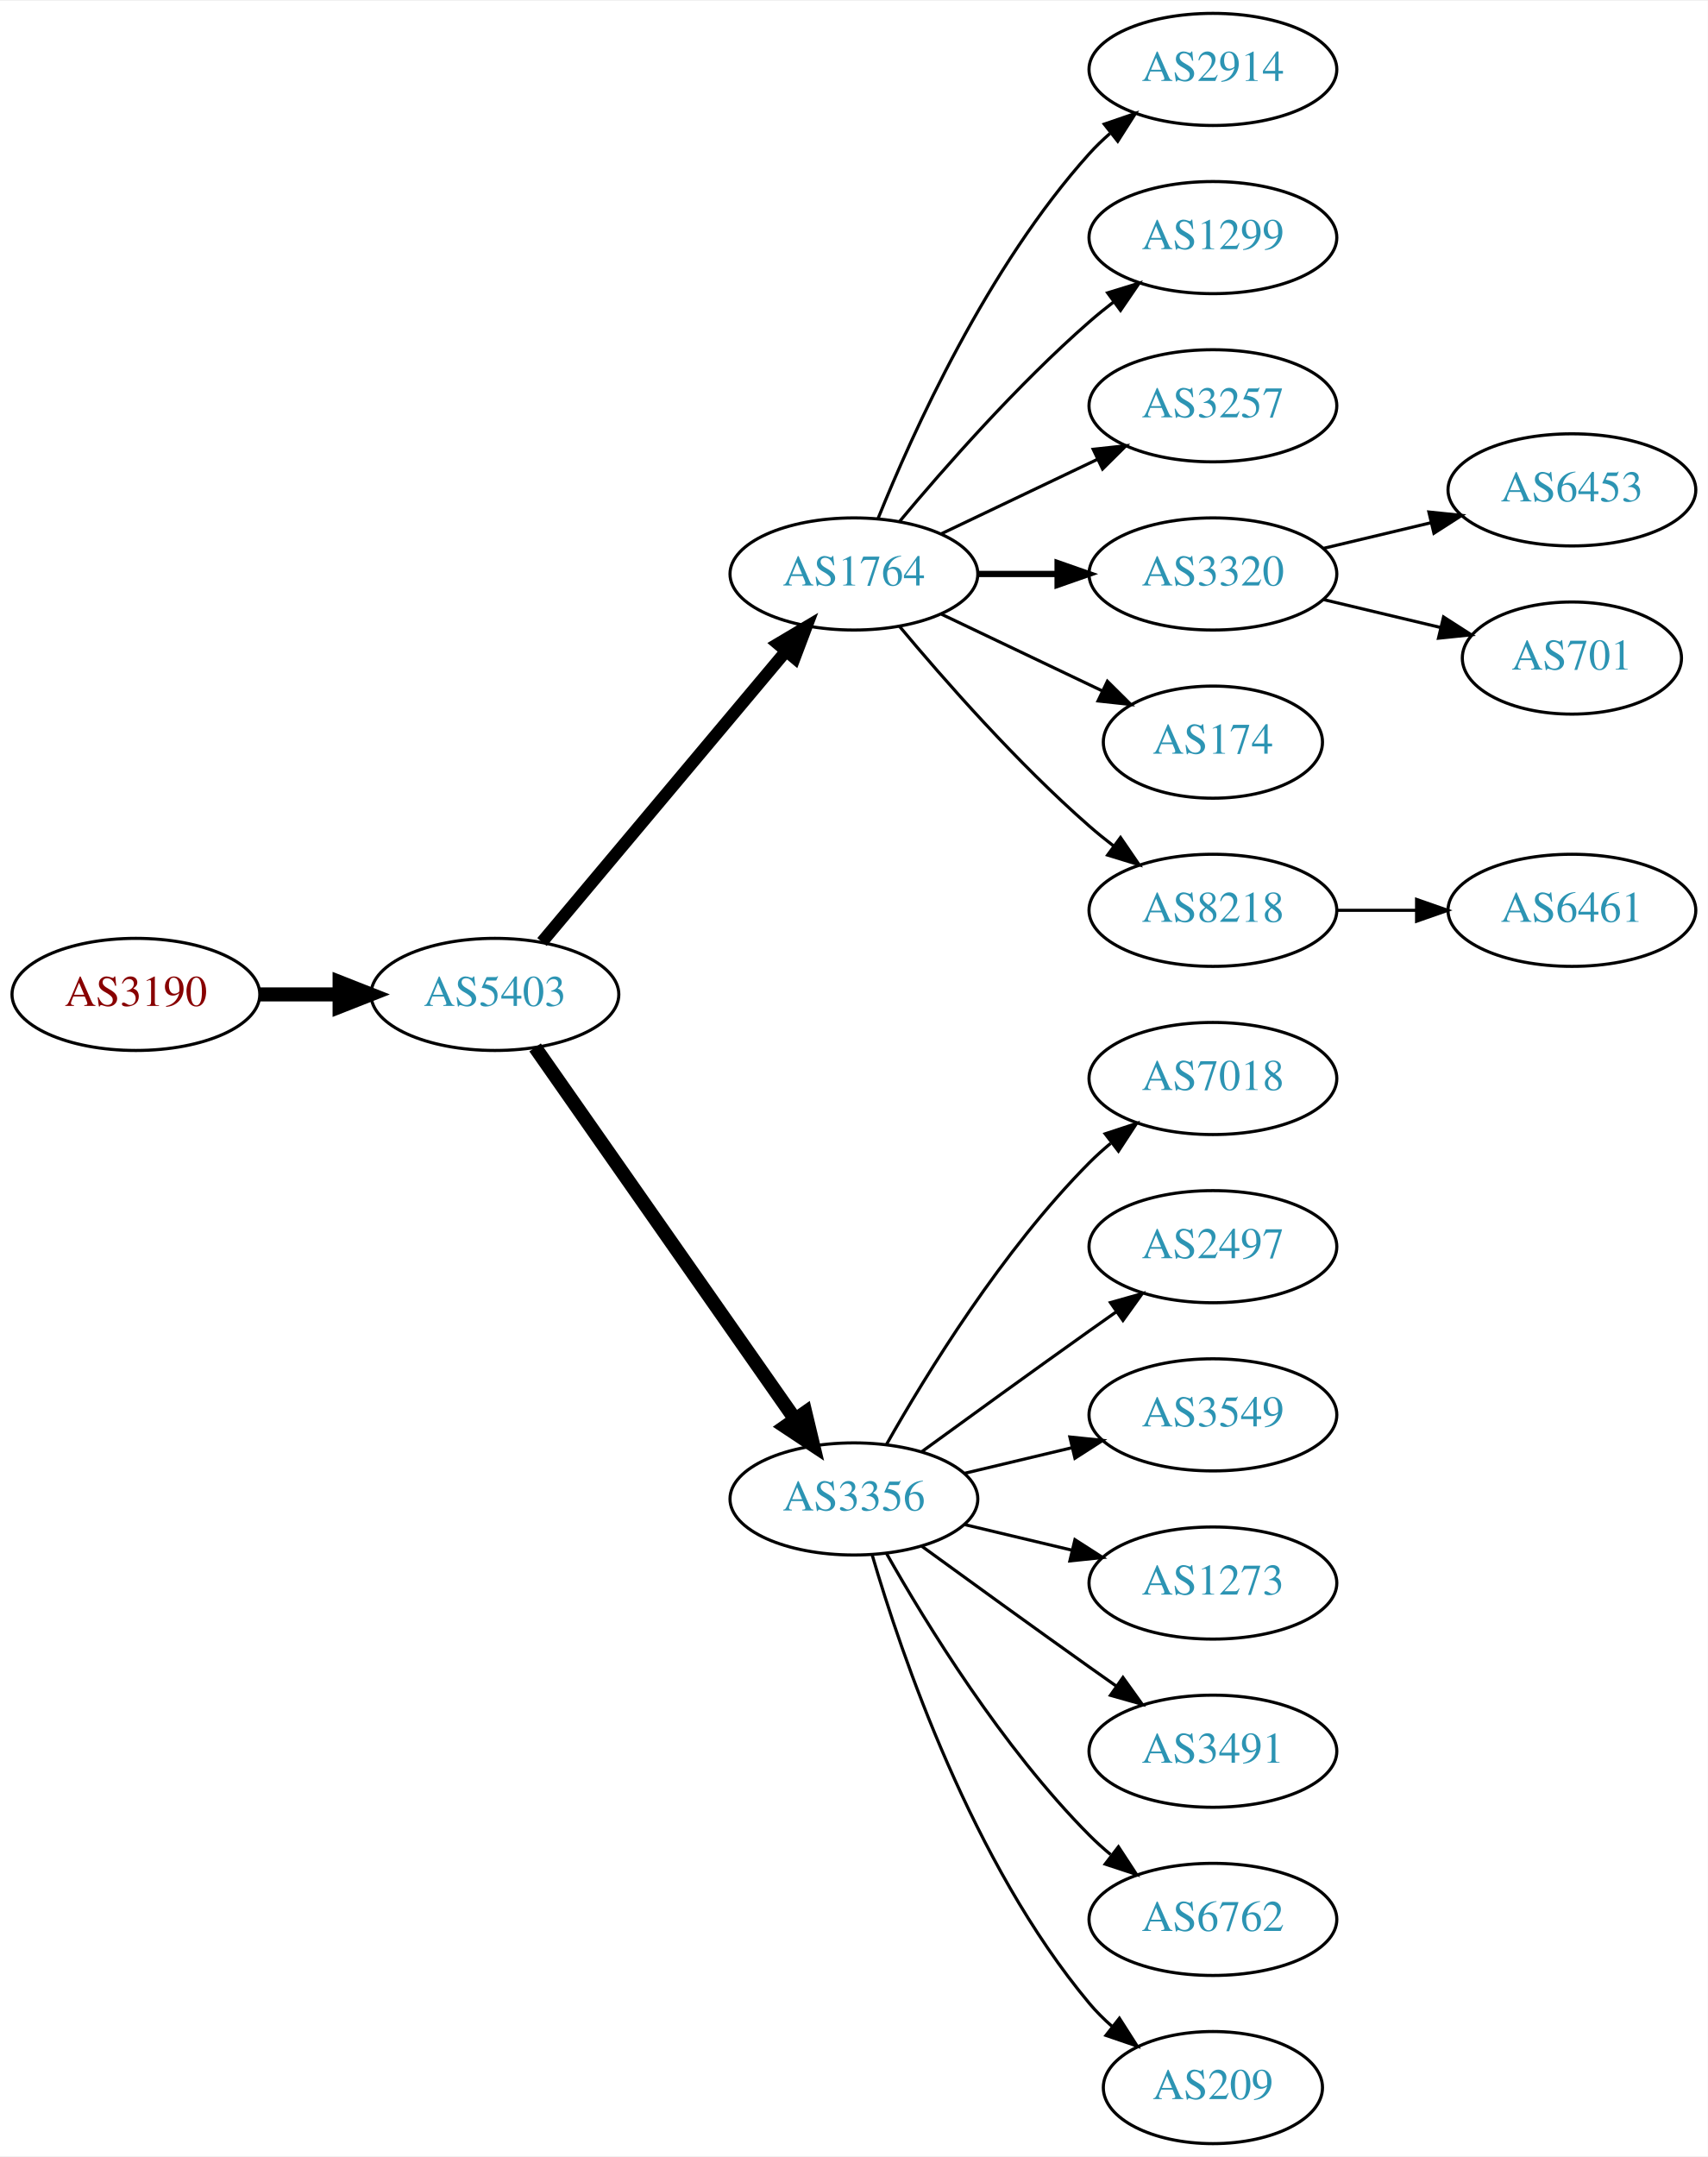
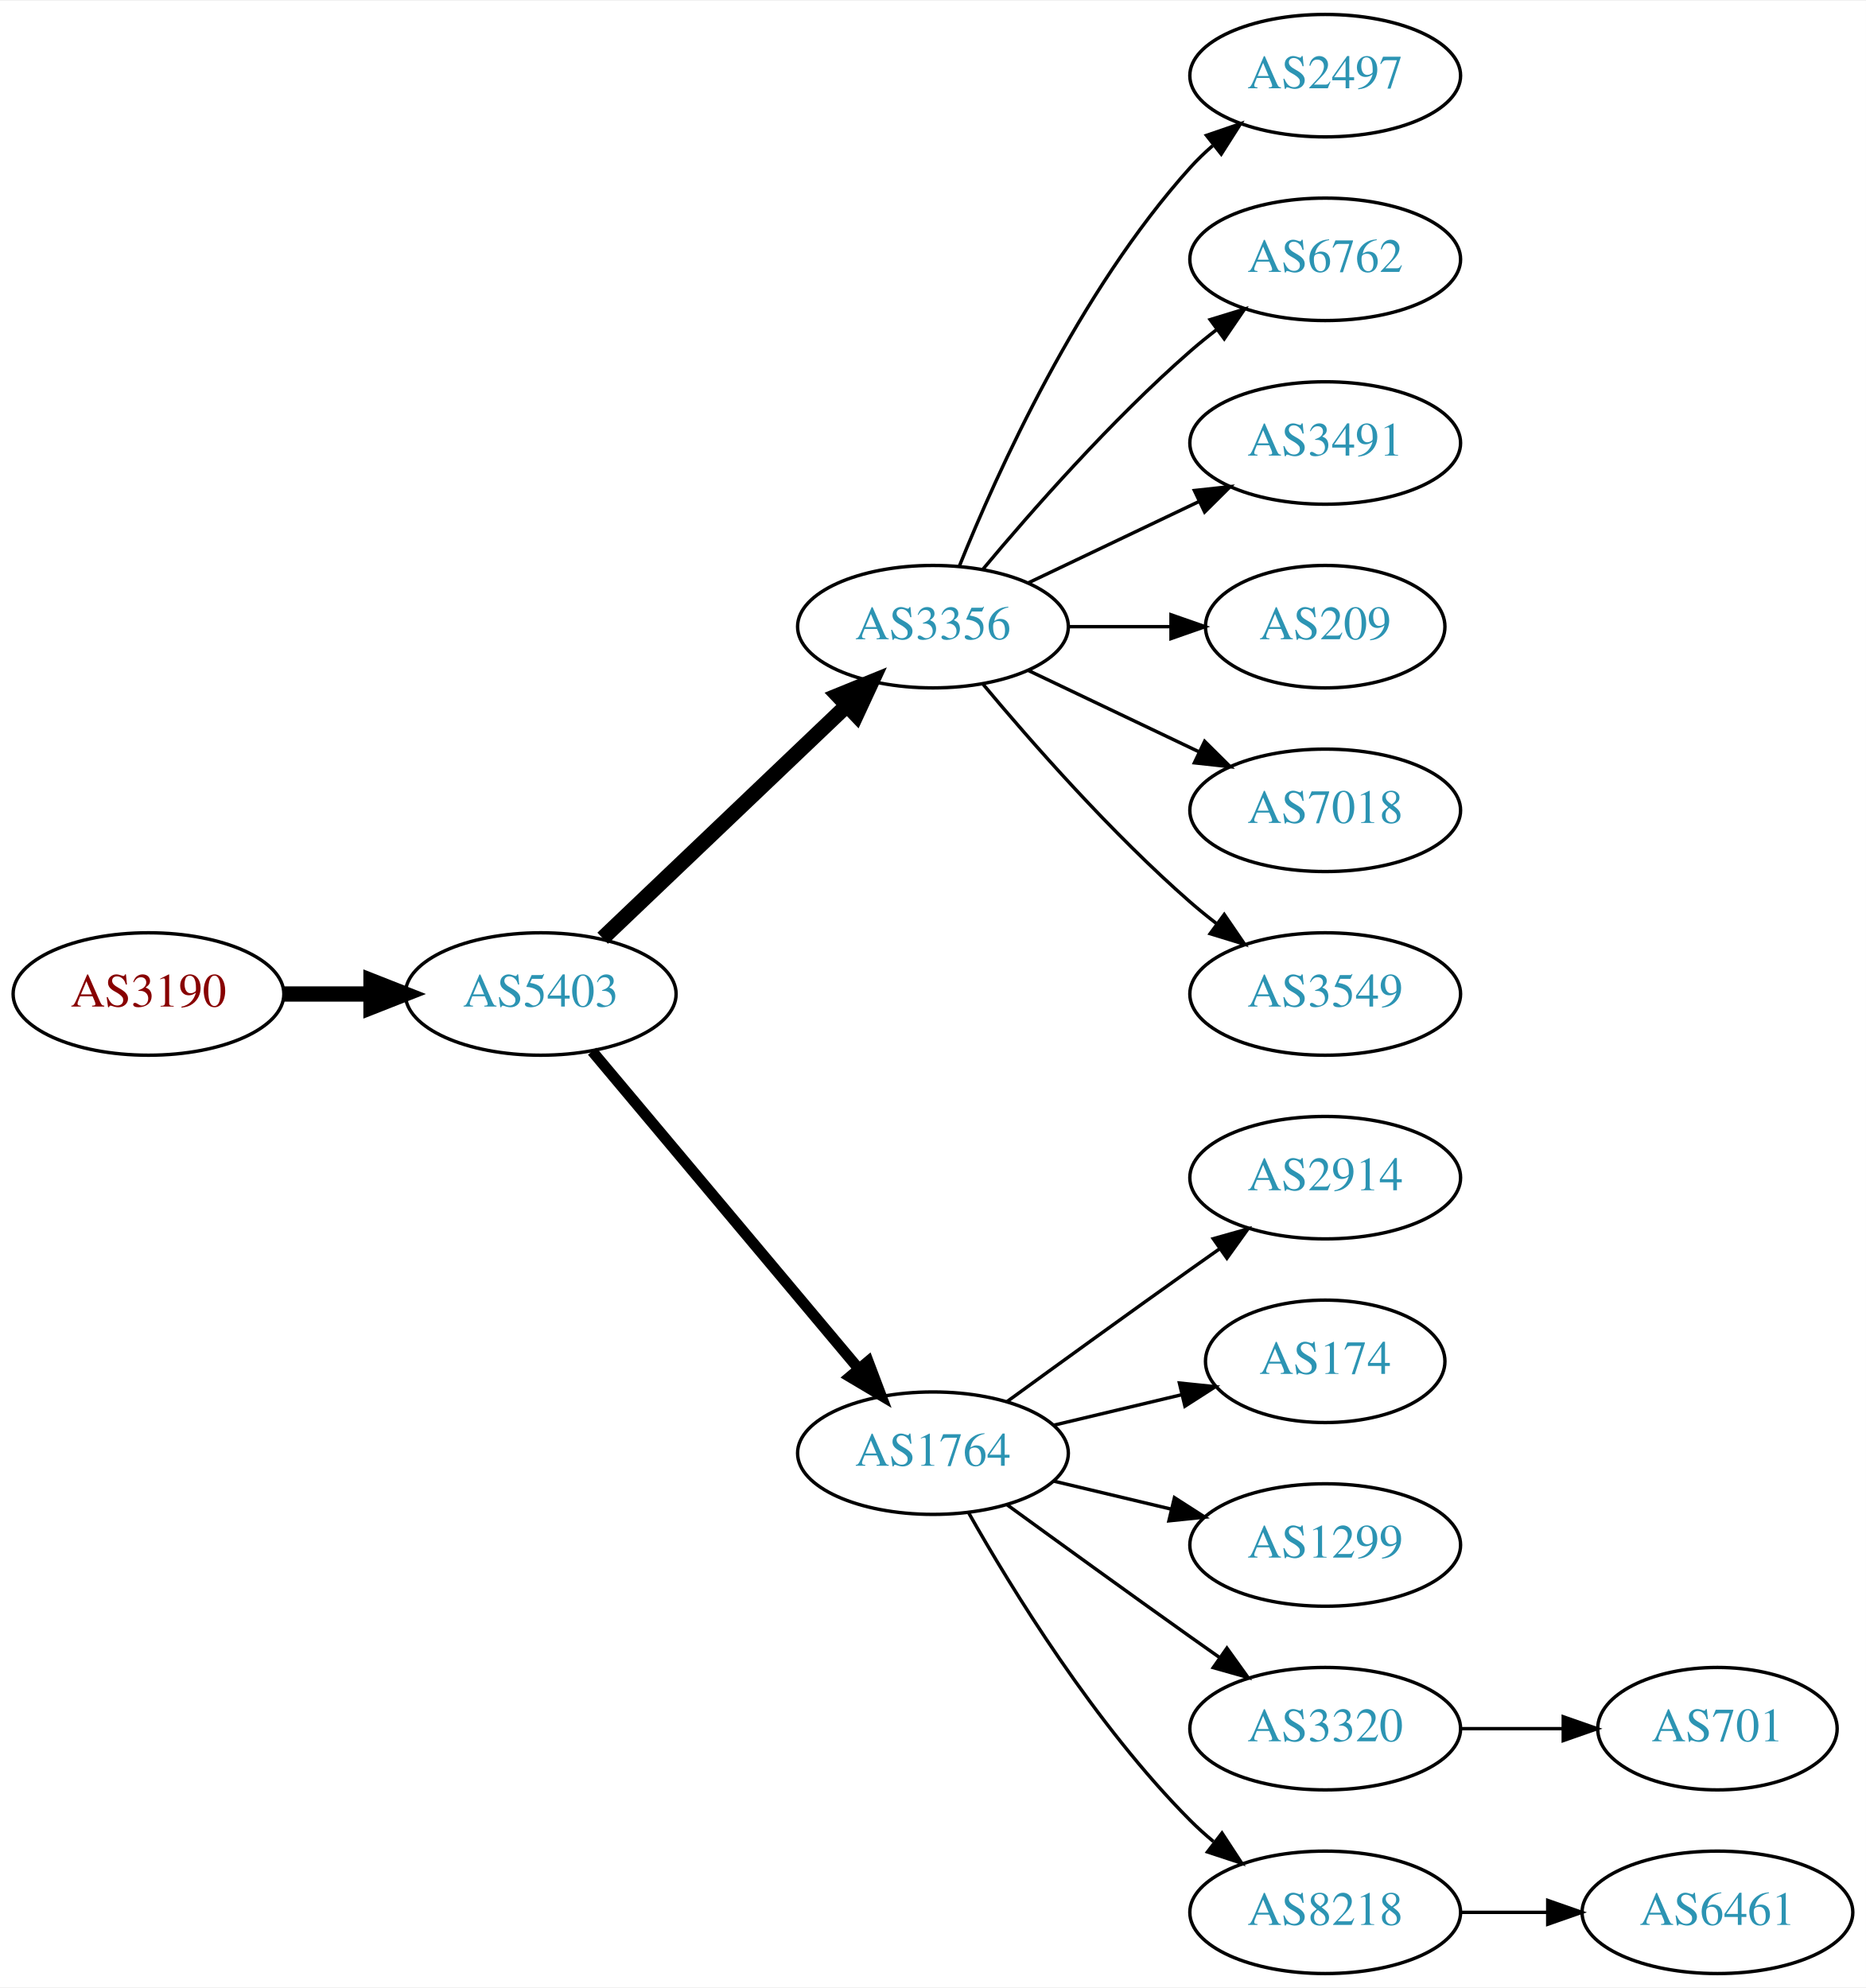
- <svg xmlns="http://www.w3.org/2000/svg" xmlns:xlink="http://www.w3.org/1999/xlink" width="548pt" height="692pt" viewBox="0.00 0.00 548.46 692.00">
-   <g id="graph0" class="graph" transform="scale(1 1) rotate(0) translate(4 688)">
-     <polygon fill="white" stroke="none" points="-4,4 -4,-688 544.465,-688 544.465,4 -4,4" />
+ <svg xmlns="http://www.w3.org/2000/svg" xmlns:xlink="http://www.w3.org/1999/xlink" width="548pt" height="584pt" viewBox="0.00 0.00 548.46 584.00">
+   <g id="graph0" class="graph" transform="scale(1 1) rotate(0) translate(4 580)">
+     <polygon fill="white" stroke="none" points="-4,4 -4,-580 544.465,-580 544.465,4 -4,4" />
    <g id="node1" class="node">
      <g id="a_node1">
        <a xlink:href="/asn/3190" xlink:title="AS3190 ~ 3-S-IT Dienstleistungen GmbH [AT]">
-           <ellipse fill="#ffffff" stroke="black" cx="39.647" cy="-369" rx="39.794" ry="18" />
-           <text text-anchor="middle" x="39.647" y="-365.3" font-family="Times,serif" font-size="14.00" fill="#880000">AS3190</text>
+           <ellipse fill="#ffffff" stroke="black" cx="39.647" cy="-288" rx="39.794" ry="18" />
+           <text text-anchor="middle" x="39.647" y="-284.3" font-family="Times,serif" font-size="14.00" fill="#880000">AS3190</text>
        </a>
      </g>
    </g>
    <g id="node2" class="node">
      <g id="a_node2">
        <a xlink:href="/asn/5403" xlink:title="AS5403 ~ AS5403 [AT]">
-           <ellipse fill="#ffffff" stroke="black" cx="154.939" cy="-369" rx="39.794" ry="18" />
-           <text text-anchor="middle" x="154.939" y="-365.3" font-family="Times,serif" font-size="14.00" fill="#2c94b3">AS5403</text>
+           <ellipse fill="#ffffff" stroke="black" cx="154.939" cy="-288" rx="39.794" ry="18" />
+           <text text-anchor="middle" x="154.939" y="-284.3" font-family="Times,serif" font-size="14.00" fill="#2c94b3">AS5403</text>
        </a>
      </g>
    </g>
    <g id="edge1" class="edge">
-       <path fill="none" stroke="black" stroke-width="4.5" d="M79.319,-369C87.522,-369 96.286,-369 104.818,-369" />
-       <polygon fill="black" stroke="black" stroke-width="4.5" points="105.057,-372.938 115.057,-369 105.057,-365.063 105.057,-372.938" />
+       <path fill="none" stroke="black" stroke-width="4.5" d="M79.319,-288C87.522,-288 96.286,-288 104.818,-288" />
+       <polygon fill="black" stroke="black" stroke-width="4.5" points="105.057,-291.938 115.057,-288 105.057,-284.063 105.057,-291.938" />
    </g>
    <g id="node3" class="node">
      <g id="a_node3">
-         <a xlink:href="/asn/1764" xlink:title="AS1764 ~ NEXTLAYER-AS [AT]">
-           <ellipse fill="#ffffff" stroke="black" cx="270.232" cy="-504" rx="39.794" ry="18" />
-           <text text-anchor="middle" x="270.232" y="-500.3" font-family="Times,serif" font-size="14.00" fill="#2c94b3">AS1764</text>
+         <a xlink:href="/asn/3356" xlink:title="AS3356 ~ Level 3 Parent, LLC [US]">
+           <ellipse fill="#ffffff" stroke="black" cx="270.232" cy="-396" rx="39.794" ry="18" />
+           <text text-anchor="middle" x="270.232" y="-392.3" font-family="Times,serif" font-size="14.00" fill="#2c94b3">AS3356</text>
        </a>
      </g>
    </g>
    <g id="edge2" class="edge">
-       <path fill="none" stroke="black" stroke-width="3.938" d="M170.059,-385.825C189.734,-409.269 225.538,-451.934 248.316,-479.076" />
-       <polygon fill="black" stroke="black" stroke-width="3.938" points="245.825,-481.553 254.935,-486.963 251.188,-477.053 245.825,-481.553" />
+       <path fill="none" stroke="black" stroke-width="4.5" d="M173.146,-304.403C192.221,-322.587 223.142,-352.063 244.739,-372.651" />
+       <polygon fill="black" stroke="black" stroke-width="4.5" points="242.28,-375.747 252.235,-379.797 247.714,-370.047 242.28,-375.747" />
    </g>
    <g id="node4" class="node">
      <g id="a_node4">
-         <a xlink:href="/asn/3356" xlink:title="AS3356 ~ Level 3 Parent, LLC [US]">
-           <ellipse fill="#ffffff" stroke="black" cx="270.232" cy="-207" rx="39.794" ry="18" />
-           <text text-anchor="middle" x="270.232" y="-203.3" font-family="Times,serif" font-size="14.00" fill="#2c94b3">AS3356</text>
+         <a xlink:href="/asn/1764" xlink:title="AS1764 ~ NEXTLAYER-AS [AT]">
+           <ellipse fill="#ffffff" stroke="black" cx="270.232" cy="-153" rx="39.794" ry="18" />
+           <text text-anchor="middle" x="270.232" y="-149.3" font-family="Times,serif" font-size="14.00" fill="#2c94b3">AS1764</text>
        </a>
      </g>
    </g>
    <g id="edge3" class="edge">
-       <path fill="none" stroke="black" stroke-width="4.5" d="M167.85,-351.969C187.771,-323.483 227.961,-266.015 251.311,-232.626" />
-       <polygon fill="black" stroke="black" stroke-width="4.5" points="254.637,-234.742 257.141,-224.29 248.183,-230.228 254.637,-234.742" />
+       <path fill="none" stroke="black" stroke-width="3.214" d="M170.059,-271.175C189.734,-247.731 225.538,-205.066 248.316,-177.924" />
+       <polygon fill="black" stroke="black" stroke-width="3.214" points="251.188,-179.947 254.935,-170.037 245.825,-175.447 251.188,-179.947" />
    </g>
    <g id="node5" class="node">
      <g id="a_node5">
-         <a xlink:href="/asn/2914" xlink:title="AS2914 ~ NTT America, Inc. [US]">
-           <ellipse fill="#ffffff" stroke="black" cx="385.525" cy="-666" rx="39.794" ry="18" />
-           <text text-anchor="middle" x="385.525" y="-662.3" font-family="Times,serif" font-size="14.00" fill="#2c94b3">AS2914</text>
+         <a xlink:href="/asn/2497" xlink:title="AS2497 ~ Internet Initiative Japan Inc. [JP]">
+           <ellipse fill="#ffffff" stroke="black" cx="385.525" cy="-558" rx="39.794" ry="18" />
+           <text text-anchor="middle" x="385.525" y="-554.3" font-family="Times,serif" font-size="14.00" fill="#2c94b3">AS2497</text>
        </a>
      </g>
    </g>
    <g id="edge4" class="edge">
-       <path fill="none" stroke="black" d="M277.98,-521.787C289.031,-549.243 313.084,-602.578 345.879,-639 347.881,-641.224 350.1,-643.363 352.432,-645.397" />
-       <polygon fill="black" stroke="black" points="350.631,-648.433 360.652,-651.873 354.963,-642.935 350.631,-648.433" />
+       <path fill="none" stroke="black" d="M277.98,-413.787C289.031,-441.243 313.084,-494.578 345.879,-531 347.881,-533.224 350.1,-535.363 352.432,-537.397" />
+       <polygon fill="black" stroke="black" points="350.631,-540.433 360.652,-543.873 354.963,-534.935 350.631,-540.433" />
    </g>
    <g id="node6" class="node">
      <g id="a_node6">
-         <a xlink:href="/asn/1299" xlink:title="AS1299 ~ Telia Carrier [EU]">
-           <ellipse fill="#ffffff" stroke="black" cx="385.525" cy="-612" rx="39.794" ry="18" />
-           <text text-anchor="middle" x="385.525" y="-608.3" font-family="Times,serif" font-size="14.00" fill="#2c94b3">AS1299</text>
+         <a xlink:href="/asn/6762" xlink:title="AS6762 ~ TELECOM ITALIA SPARKLE S.p.A. [IT]">
+           <ellipse fill="#ffffff" stroke="black" cx="385.525" cy="-504" rx="39.794" ry="18" />
+           <text text-anchor="middle" x="385.525" y="-500.3" font-family="Times,serif" font-size="14.00" fill="#2c94b3">AS6762</text>
        </a>
      </g>
    </g>
    <g id="edge5" class="edge">
-       <path fill="none" stroke="black" d="M284.862,-520.817C299.145,-537.929 322.691,-564.745 345.879,-585 348.345,-587.154 350.983,-589.294 353.681,-591.372" />
-       <polygon fill="black" stroke="black" points="351.706,-594.264 361.835,-597.37 355.854,-588.625 351.706,-594.264" />
+       <path fill="none" stroke="black" d="M284.862,-412.817C299.145,-429.929 322.691,-456.745 345.879,-477 348.345,-479.154 350.983,-481.294 353.681,-483.372" />
+       <polygon fill="black" stroke="black" points="351.706,-486.264 361.835,-489.37 355.854,-480.625 351.706,-486.264" />
    </g>
    <g id="node7" class="node">
      <g id="a_node7">
-         <a xlink:href="/asn/3257" xlink:title="AS3257 ~ GTT [DE]">
-           <ellipse fill="#ffffff" stroke="black" cx="385.525" cy="-558" rx="39.794" ry="18" />
-           <text text-anchor="middle" x="385.525" y="-554.3" font-family="Times,serif" font-size="14.00" fill="#2c94b3">AS3257</text>
+         <a xlink:href="/asn/3491" xlink:title="AS3491 ~ PCCW Global, Inc. [US]">
+           <ellipse fill="#ffffff" stroke="black" cx="385.525" cy="-450" rx="39.794" ry="18" />
+           <text text-anchor="middle" x="385.525" y="-446.3" font-family="Times,serif" font-size="14.00" fill="#2c94b3">AS3491</text>
        </a>
      </g>
    </g>
    <g id="edge6" class="edge">
-       <path fill="none" stroke="black" d="M298.369,-516.934C313.363,-524.081 332.184,-533.052 348.407,-540.785" />
-       <polygon fill="black" stroke="black" points="347.077,-544.028 357.61,-545.171 350.089,-537.709 347.077,-544.028" />
+       <path fill="none" stroke="black" d="M298.369,-408.934C313.363,-416.081 332.184,-425.052 348.407,-432.785" />
+       <polygon fill="black" stroke="black" points="347.077,-436.028 357.61,-437.171 350.089,-429.709 347.077,-436.028" />
    </g>
    <g id="node8" class="node">
      <g id="a_node8">
-         <a xlink:href="/asn/3320" xlink:title="AS3320 ~ DTAG [DE]">
-           <ellipse fill="#ffffff" stroke="black" cx="385.525" cy="-504" rx="39.794" ry="18" />
-           <text text-anchor="middle" x="385.525" y="-500.3" font-family="Times,serif" font-size="14.00" fill="#2c94b3">AS3320</text>
+         <a xlink:href="/asn/209" xlink:title="AS209 ~ CenturyLink Communications, LLC [US]">
+           <ellipse fill="#ffffff" stroke="black" cx="385.525" cy="-396" rx="35.194" ry="18" />
+           <text text-anchor="middle" x="385.525" y="-392.3" font-family="Times,serif" font-size="14.00" fill="#2c94b3">AS209</text>
        </a>
      </g>
    </g>
    <g id="edge7" class="edge">
-       <path fill="none" stroke="black" stroke-width="2" d="M309.905,-504C318.108,-504 326.872,-504 335.404,-504" />
-       <polygon fill="black" stroke="black" stroke-width="2" points="335.643,-507.5 345.643,-504 335.643,-500.5 335.643,-507.5" />
+       <path fill="none" stroke="black" d="M309.905,-396C319.61,-396 330.101,-396 340.064,-396" />
+       <polygon fill="black" stroke="black" points="340.2,-399.5 350.2,-396 340.2,-392.5 340.2,-399.5" />
    </g>
    <g id="node9" class="node">
      <g id="a_node9">
-         <a xlink:href="/asn/174" xlink:title="AS174 ~ Cogent Communications [US]">
-           <ellipse fill="#ffffff" stroke="black" cx="385.525" cy="-450" rx="35.194" ry="18" />
-           <text text-anchor="middle" x="385.525" y="-446.3" font-family="Times,serif" font-size="14.00" fill="#2c94b3">AS174</text>
-         </a>
-       </g>
-     </g>
-     <g id="edge8" class="edge">
-       <path fill="none" stroke="black" d="M298.369,-491.066C313.801,-483.71 333.286,-474.423 349.821,-466.541" />
-       <polygon fill="black" stroke="black" points="351.642,-469.551 359.163,-462.089 348.63,-463.232 351.642,-469.551" />
-     </g>
-     <g id="node10" class="node">
-       <g id="a_node10">
-         <a xlink:href="/asn/8218" xlink:title="AS8218 ~ legacy Neotelecoms [FR]">
-           <ellipse fill="#ffffff" stroke="black" cx="385.525" cy="-396" rx="39.794" ry="18" />
-           <text text-anchor="middle" x="385.525" y="-392.3" font-family="Times,serif" font-size="14.00" fill="#2c94b3">AS8218</text>
-         </a>
-       </g>
-     </g>
-     <g id="edge9" class="edge">
-       <path fill="none" stroke="black" d="M284.862,-487.183C299.145,-470.071 322.691,-443.255 345.879,-423 348.345,-420.846 350.983,-418.706 353.681,-416.628" />
-       <polygon fill="black" stroke="black" points="355.854,-419.375 361.835,-410.63 351.706,-413.736 355.854,-419.375" />
-     </g>
-     <g id="node11" class="node">
-       <g id="a_node11">
        <a xlink:href="/asn/7018" xlink:title="AS7018 ~ AT&amp;T Services, Inc. [US]">
          <ellipse fill="#ffffff" stroke="black" cx="385.525" cy="-342" rx="39.794" ry="18" />
          <text text-anchor="middle" x="385.525" y="-338.3" font-family="Times,serif" font-size="14.00" fill="#2c94b3">AS7018</text>
        </a>
      </g>
    </g>
+     <g id="edge8" class="edge">
+       <path fill="none" stroke="black" d="M298.369,-383.066C313.363,-375.919 332.184,-366.948 348.407,-359.215" />
+       <polygon fill="black" stroke="black" points="350.089,-362.291 357.61,-354.829 347.077,-355.972 350.089,-362.291" />
+     </g>
+     <g id="node10" class="node">
+       <g id="a_node10">
+         <a xlink:href="/asn/3549" xlink:title="AS3549 ~ Level 3 Parent, LLC [US]">
+           <ellipse fill="#ffffff" stroke="black" cx="385.525" cy="-288" rx="39.794" ry="18" />
+           <text text-anchor="middle" x="385.525" y="-284.3" font-family="Times,serif" font-size="14.00" fill="#2c94b3">AS3549</text>
+         </a>
+       </g>
+     </g>
+     <g id="edge9" class="edge">
+       <path fill="none" stroke="black" d="M284.862,-379.183C299.145,-362.071 322.691,-335.255 345.879,-315 348.345,-312.846 350.983,-310.706 353.681,-308.628" />
+       <polygon fill="black" stroke="black" points="355.854,-311.375 361.835,-302.63 351.706,-305.736 355.854,-311.375" />
+     </g>
+     <g id="node11" class="node">
+       <g id="a_node11">
+         <a xlink:href="/asn/2914" xlink:title="AS2914 ~ NTT America, Inc. [US]">
+           <ellipse fill="#ffffff" stroke="black" cx="385.525" cy="-234" rx="39.794" ry="18" />
+           <text text-anchor="middle" x="385.525" y="-230.3" font-family="Times,serif" font-size="14.00" fill="#2c94b3">AS2914</text>
+         </a>
+       </g>
+     </g>
    <g id="edge10" class="edge">
-       <path fill="none" stroke="black" d="M280.692,-224.49C293.474,-247.096 317.906,-286.886 345.879,-315 347.99,-317.121 350.286,-319.188 352.671,-321.171" />
-       <polygon fill="black" stroke="black" points="350.923,-324.242 360.987,-327.556 355.187,-318.69 350.923,-324.242" />
+       <path fill="none" stroke="black" d="M292.081,-168.222C307.015,-179.091 327.628,-194.025 345.879,-207 348.699,-209.005 351.642,-211.085 354.59,-213.159" />
+       <polygon fill="black" stroke="black" points="352.618,-216.05 362.815,-218.926 356.637,-210.319 352.618,-216.05" />
    </g>
    <g id="node12" class="node">
      <g id="a_node12">
-         <a xlink:href="/asn/2497" xlink:title="AS2497 ~ Internet Initiative Japan Inc. [JP]">
-           <ellipse fill="#ffffff" stroke="black" cx="385.525" cy="-288" rx="39.794" ry="18" />
-           <text text-anchor="middle" x="385.525" y="-284.3" font-family="Times,serif" font-size="14.00" fill="#2c94b3">AS2497</text>
+         <a xlink:href="/asn/174" xlink:title="AS174 ~ Cogent Communications [US]">
+           <ellipse fill="#ffffff" stroke="black" cx="385.525" cy="-180" rx="35.194" ry="18" />
+           <text text-anchor="middle" x="385.525" y="-176.3" font-family="Times,serif" font-size="14.00" fill="#2c94b3">AS174</text>
        </a>
      </g>
    </g>
    <g id="edge11" class="edge">
-       <path fill="none" stroke="black" d="M292.081,-222.222C307.015,-233.091 327.628,-248.025 345.879,-261 348.699,-263.005 351.642,-265.085 354.59,-267.159" />
-       <polygon fill="black" stroke="black" points="352.618,-270.05 362.815,-272.926 356.637,-264.319 352.618,-270.05" />
+       <path fill="none" stroke="black" d="M305.84,-161.248C317.634,-164.058 330.939,-167.229 343.206,-170.153" />
+       <polygon fill="black" stroke="black" points="342.672,-173.624 353.211,-172.537 344.295,-166.814 342.672,-173.624" />
    </g>
    <g id="node13" class="node">
      <g id="a_node13">
-         <a xlink:href="/asn/3549" xlink:title="AS3549 ~ Level 3 Parent, LLC [US]">
-           <ellipse fill="#ffffff" stroke="black" cx="385.525" cy="-234" rx="39.794" ry="18" />
-           <text text-anchor="middle" x="385.525" y="-230.3" font-family="Times,serif" font-size="14.00" fill="#2c94b3">AS3549</text>
+         <a xlink:href="/asn/1299" xlink:title="AS1299 ~ Telia Carrier [EU]">
+           <ellipse fill="#ffffff" stroke="black" cx="385.525" cy="-126" rx="39.794" ry="18" />
+           <text text-anchor="middle" x="385.525" y="-122.3" font-family="Times,serif" font-size="14.00" fill="#2c94b3">AS1299</text>
        </a>
      </g>
    </g>
    <g id="edge12" class="edge">
-       <path fill="none" stroke="black" d="M305.84,-215.248C316.711,-217.838 328.865,-220.735 340.308,-223.462" />
-       <polygon fill="black" stroke="black" points="339.591,-226.889 350.13,-225.803 341.214,-220.08 339.591,-226.889" />
+       <path fill="none" stroke="black" d="M305.84,-144.752C316.711,-142.162 328.865,-139.265 340.308,-136.538" />
+       <polygon fill="black" stroke="black" points="341.214,-139.92 350.13,-134.197 339.591,-133.111 341.214,-139.92" />
    </g>
    <g id="node14" class="node">
      <g id="a_node14">
-         <a xlink:href="/asn/1273" xlink:title="AS1273 ~ Vodafone Group PLC [EU]">
-           <ellipse fill="#ffffff" stroke="black" cx="385.525" cy="-180" rx="39.794" ry="18" />
-           <text text-anchor="middle" x="385.525" y="-176.3" font-family="Times,serif" font-size="14.00" fill="#2c94b3">AS1273</text>
+         <a xlink:href="/asn/3320" xlink:title="AS3320 ~ DTAG [DE]">
+           <ellipse fill="#ffffff" stroke="black" cx="385.525" cy="-72" rx="39.794" ry="18" />
+           <text text-anchor="middle" x="385.525" y="-68.3" font-family="Times,serif" font-size="14.00" fill="#2c94b3">AS3320</text>
        </a>
      </g>
    </g>
    <g id="edge13" class="edge">
-       <path fill="none" stroke="black" d="M305.84,-198.752C316.711,-196.162 328.865,-193.265 340.308,-190.538" />
-       <polygon fill="black" stroke="black" points="341.214,-193.92 350.13,-188.197 339.591,-187.111 341.214,-193.92" />
+       <path fill="none" stroke="black" d="M292.081,-137.778C307.015,-126.909 327.628,-111.975 345.879,-99 348.699,-96.995 351.642,-94.915 354.59,-92.841" />
+       <polygon fill="black" stroke="black" points="356.637,-95.681 362.815,-87.074 352.618,-89.95 356.637,-95.681" />
    </g>
    <g id="node15" class="node">
      <g id="a_node15">
-         <a xlink:href="/asn/3491" xlink:title="AS3491 ~ PCCW Global, Inc. [US]">
-           <ellipse fill="#ffffff" stroke="black" cx="385.525" cy="-126" rx="39.794" ry="18" />
-           <text text-anchor="middle" x="385.525" y="-122.3" font-family="Times,serif" font-size="14.00" fill="#2c94b3">AS3491</text>
+         <a xlink:href="/asn/8218" xlink:title="AS8218 ~ legacy Neotelecoms [FR]">
+           <ellipse fill="#ffffff" stroke="black" cx="385.525" cy="-18" rx="39.794" ry="18" />
+           <text text-anchor="middle" x="385.525" y="-14.3" font-family="Times,serif" font-size="14.00" fill="#2c94b3">AS8218</text>
        </a>
      </g>
    </g>
    <g id="edge14" class="edge">
-       <path fill="none" stroke="black" d="M292.081,-191.778C307.015,-180.909 327.628,-165.975 345.879,-153 348.699,-150.995 351.642,-148.915 354.59,-146.841" />
-       <polygon fill="black" stroke="black" points="356.637,-149.681 362.815,-141.074 352.618,-143.95 356.637,-149.681" />
+       <path fill="none" stroke="black" d="M280.692,-135.51C293.474,-112.904 317.906,-73.114 345.879,-45 347.99,-42.879 350.286,-40.812 352.671,-38.829" />
+       <polygon fill="black" stroke="black" points="355.187,-41.31 360.987,-32.444 350.923,-35.758 355.187,-41.31" />
    </g>
    <g id="node16" class="node">
      <g id="a_node16">
-         <a xlink:href="/asn/6762" xlink:title="AS6762 ~ TELECOM ITALIA SPARKLE S.p.A. [IT]">
-           <ellipse fill="#ffffff" stroke="black" cx="385.525" cy="-72" rx="39.794" ry="18" />
-           <text text-anchor="middle" x="385.525" y="-68.3" font-family="Times,serif" font-size="14.00" fill="#2c94b3">AS6762</text>
+         <a xlink:href="/asn/701" xlink:title="AS701 ~ UUNET [US]">
+           <ellipse fill="#ffffff" stroke="black" cx="500.818" cy="-72" rx="35.194" ry="18" />
+           <text text-anchor="middle" x="500.818" y="-68.3" font-family="Times,serif" font-size="14.00" fill="#2c94b3">AS701</text>
        </a>
      </g>
    </g>
    <g id="edge15" class="edge">
-       <path fill="none" stroke="black" d="M280.692,-189.51C293.474,-166.904 317.906,-127.114 345.879,-99 347.99,-96.879 350.286,-94.812 352.671,-92.829" />
-       <polygon fill="black" stroke="black" points="355.187,-95.31 360.987,-86.444 350.923,-89.758 355.187,-95.31" />
+       <path fill="none" stroke="black" d="M425.198,-72C434.903,-72 445.394,-72 455.357,-72" />
+       <polygon fill="black" stroke="black" points="455.493,-75.5 465.493,-72 455.493,-68.5 455.493,-75.5" />
    </g>
    <g id="node17" class="node">
      <g id="a_node17">
-         <a xlink:href="/asn/209" xlink:title="AS209 ~ CenturyLink Communications, LLC [US]">
-           <ellipse fill="#ffffff" stroke="black" cx="385.525" cy="-18" rx="35.194" ry="18" />
-           <text text-anchor="middle" x="385.525" y="-14.3" font-family="Times,serif" font-size="14.00" fill="#2c94b3">AS209</text>
+         <a xlink:href="/asn/6461" xlink:title="AS6461 ~ Zayo Bandwidth [US]">
+           <ellipse fill="#ffffff" stroke="black" cx="500.818" cy="-18" rx="39.794" ry="18" />
+           <text text-anchor="middle" x="500.818" y="-14.3" font-family="Times,serif" font-size="14.00" fill="#2c94b3">AS6461</text>
        </a>
      </g>
    </g>
    <g id="edge16" class="edge">
-       <path fill="none" stroke="black" d="M276.107,-188.998C285.42,-157.156 308.237,-90.019 345.879,-45 348.031,-42.426 350.486,-39.983 353.09,-37.697" />
-       <polygon fill="black" stroke="black" points="355.497,-40.257 361.201,-31.328 351.174,-34.751 355.497,-40.257" />
-     </g>
-     <g id="node18" class="node">
-       <g id="a_node18">
-         <a xlink:href="/asn/6453" xlink:title="AS6453 ~ TATA COMMUNICATIONS (AMERICA) INC [US]">
-           <ellipse fill="#ffffff" stroke="black" cx="500.818" cy="-531" rx="39.794" ry="18" />
-           <text text-anchor="middle" x="500.818" y="-527.3" font-family="Times,serif" font-size="14.00" fill="#2c94b3">AS6453</text>
-         </a>
-       </g>
-     </g>
-     <g id="edge17" class="edge">
-       <path fill="none" stroke="black" d="M421.133,-512.248C432.004,-514.838 444.158,-517.735 455.601,-520.462" />
-       <polygon fill="black" stroke="black" points="454.884,-523.889 465.423,-522.803 456.507,-517.08 454.884,-523.889" />
-     </g>
-     <g id="node19" class="node">
-       <g id="a_node19">
-         <a xlink:href="/asn/701" xlink:title="AS701 ~ UUNET [US]">
-           <ellipse fill="#ffffff" stroke="black" cx="500.818" cy="-477" rx="35.194" ry="18" />
-           <text text-anchor="middle" x="500.818" y="-473.3" font-family="Times,serif" font-size="14.00" fill="#2c94b3">AS701</text>
-         </a>
-       </g>
-     </g>
-     <g id="edge18" class="edge">
-       <path fill="none" stroke="black" d="M421.133,-495.752C432.927,-492.942 446.232,-489.771 458.499,-486.847" />
-       <polygon fill="black" stroke="black" points="459.588,-490.186 468.504,-484.463 457.965,-483.376 459.588,-490.186" />
-     </g>
-     <g id="node20" class="node">
-       <g id="a_node20">
-         <a xlink:href="/asn/6461" xlink:title="AS6461 ~ Zayo Bandwidth [US]">
-           <ellipse fill="#ffffff" stroke="black" cx="500.818" cy="-396" rx="39.794" ry="18" />
-           <text text-anchor="middle" x="500.818" y="-392.3" font-family="Times,serif" font-size="14.00" fill="#2c94b3">AS6461</text>
-         </a>
-       </g>
-     </g>
-     <g id="edge19" class="edge">
-       <path fill="none" stroke="black" d="M425.198,-396C433.401,-396 442.165,-396 450.697,-396" />
-       <polygon fill="black" stroke="black" points="450.936,-399.5 460.936,-396 450.936,-392.5 450.936,-399.5" />
+       <path fill="none" stroke="black" d="M425.198,-18C433.401,-18 442.165,-18 450.697,-18" />
+       <polygon fill="black" stroke="black" points="450.936,-21.5 460.936,-18 450.936,-14.5 450.936,-21.5" />
    </g>
  </g>
</svg>
